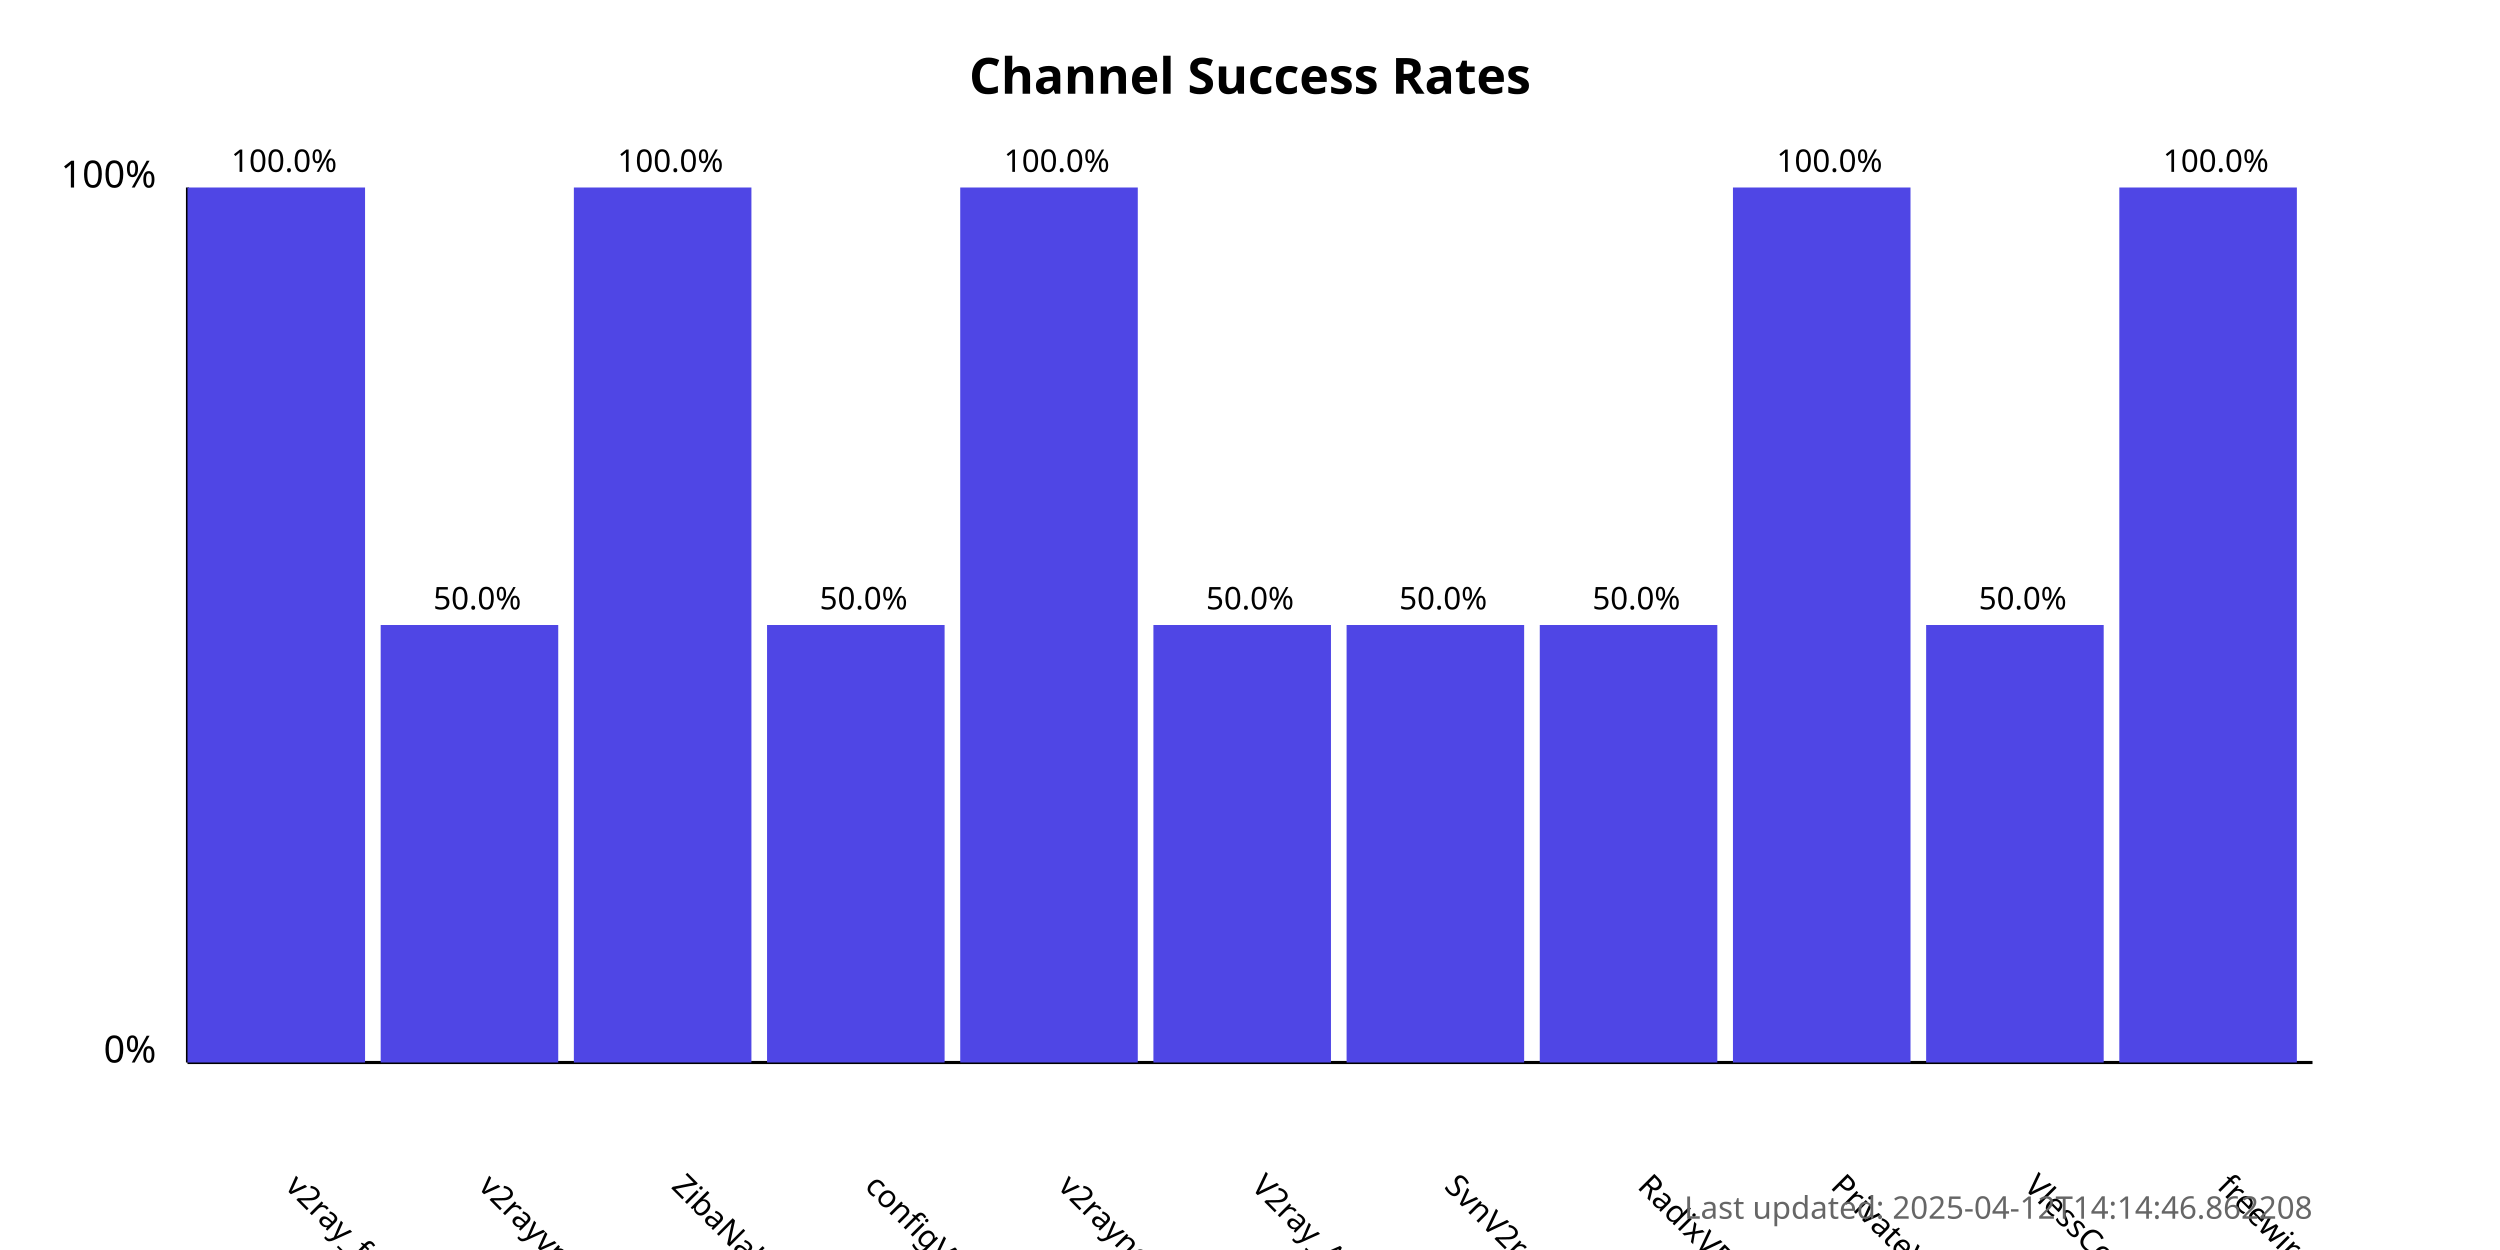
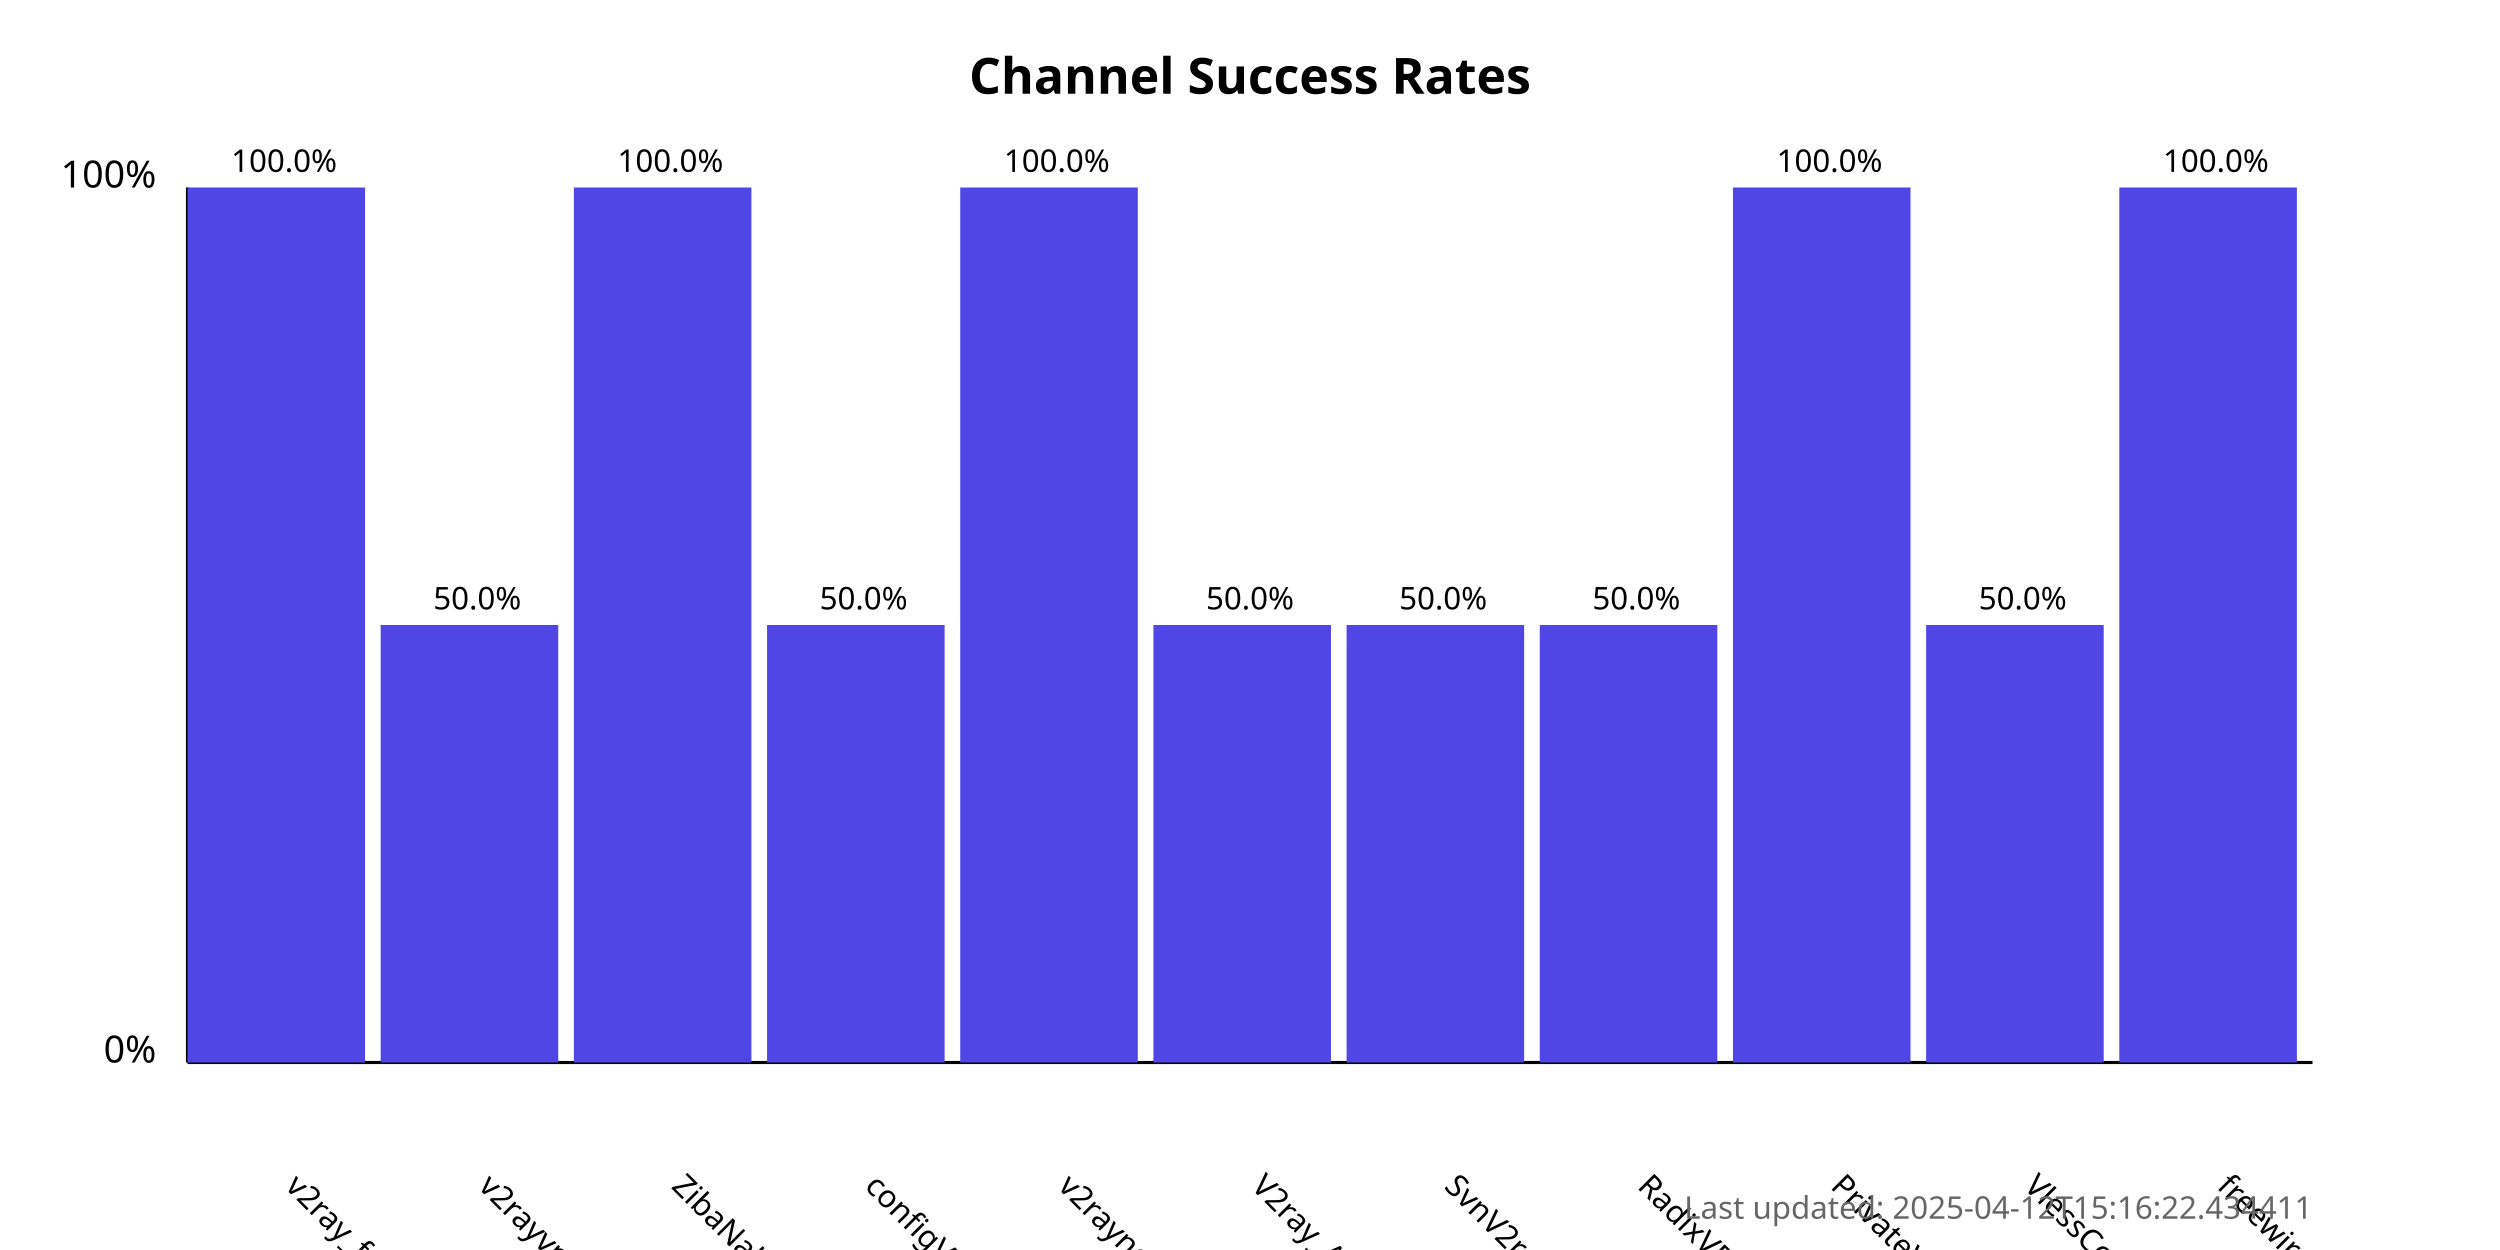
<svg xmlns="http://www.w3.org/2000/svg" width="800" height="400">
  <style>
            .chart-title { font: bold 16px sans-serif; }
            .axis-label { font: 12px sans-serif; }
            .tick-label { font: 10px sans-serif; }
            .bar { fill: #4f46e5; }
            .bar:hover { fill: #6366f1; }
            .timestamp { font: 10px sans-serif; fill: #666; }
        </style>
  <text x="400.0" y="30" text-anchor="middle" class="chart-title">
            Channel Success Rates
        </text>
  <line x1="60" y1="340" x2="60" y2="60" stroke="black" stroke-width="1" />
  <line x1="60" y1="340" x2="740" y2="340" stroke="black" stroke-width="1" />
  <text x="50" y="340" text-anchor="end" class="axis-label">0%</text>
  <text x="50" y="60" text-anchor="end" class="axis-label">100%</text>
  <g>
    <rect x="60" y="60.0" width="56.818" height="280.0" class="bar" />
    <text x="90.909" y="380" transform="rotate(45, 90.90909, 380)" text-anchor="start" class="tick-label">
                v2ray_free_conf
            </text>
    <text x="90.909" y="55.0" text-anchor="middle" class="tick-label">
                100.0%
            </text>
  </g>
  <g>
    <rect x="121.818" y="200.0" width="56.818" height="140.0" class="bar" />
    <text x="152.727" y="380" transform="rotate(45, 152.7273, 380)" text-anchor="start" class="tick-label">
                v2rayvpno
            </text>
    <text x="152.727" y="195.0" text-anchor="middle" class="tick-label">
                50.0%
            </text>
  </g>
  <g>
    <rect x="183.636" y="60.0" width="56.818" height="280.0" class="bar" />
    <text x="214.545" y="380" transform="rotate(45, 214.5455, 380)" text-anchor="start" class="tick-label">
                ZibaNabz
            </text>
    <text x="214.545" y="55.0" text-anchor="middle" class="tick-label">
                100.0%
            </text>
  </g>
  <g>
    <rect x="245.455" y="200.0" width="56.818" height="140.0" class="bar" />
    <text x="276.364" y="380" transform="rotate(45, 276.3636, 380)" text-anchor="start" class="tick-label">
                configV2rayForFree
            </text>
    <text x="276.364" y="195.0" text-anchor="middle" class="tick-label">
                50.0%
            </text>
  </g>
  <g>
    <rect x="307.273" y="60.0" width="56.818" height="280.0" class="bar" />
    <text x="338.182" y="380" transform="rotate(45, 338.1818, 380)" text-anchor="start" class="tick-label">
                v2rayngvpn
            </text>
    <text x="338.182" y="55.0" text-anchor="middle" class="tick-label">
                100.0%
            </text>
  </g>
  <g>
    <rect x="369.091" y="200.0" width="56.818" height="140.0" class="bar" />
    <text x="400.0" y="380" transform="rotate(45, 400.0, 380)" text-anchor="start" class="tick-label">
                V2ray_Alpha
            </text>
    <text x="400.0" y="195.0" text-anchor="middle" class="tick-label">
                50.0%
            </text>
  </g>
  <g>
    <rect x="430.909" y="200.0" width="56.818" height="140.0" class="bar" />
    <text x="461.818" y="380" transform="rotate(45, 461.8182, 380)" text-anchor="start" class="tick-label">
                SvnV2ray
            </text>
    <text x="461.818" y="195.0" text-anchor="middle" class="tick-label">
                50.0%
            </text>
  </g>
  <g>
    <rect x="492.727" y="200.0" width="56.818" height="140.0" class="bar" />
    <text x="523.636" y="380" transform="rotate(45, 523.6364, 380)" text-anchor="start" class="tick-label">
                RadixVPN
            </text>
    <text x="523.636" y="195.0" text-anchor="middle" class="tick-label">
                50.0%
            </text>
  </g>
  <g>
    <rect x="554.545" y="60.0" width="56.818" height="280.0" class="bar" />
    <text x="585.455" y="380" transform="rotate(45, 585.4545, 380)" text-anchor="start" class="tick-label">
                PrivateVPNs
            </text>
    <text x="585.455" y="55.0" text-anchor="middle" class="tick-label">
                100.0%
            </text>
  </g>
  <g>
    <rect x="616.364" y="200.0" width="56.818" height="140.0" class="bar" />
    <text x="647.273" y="380" transform="rotate(45, 647.2727, 380)" text-anchor="start" class="tick-label">
                VlessConfig
            </text>
    <text x="647.273" y="195.0" text-anchor="middle" class="tick-label">
                50.0%
            </text>
  </g>
  <g>
    <rect x="678.182" y="60.0" width="56.818" height="280.0" class="bar" />
    <text x="709.091" y="380" transform="rotate(45, 709.0909, 380)" text-anchor="start" class="tick-label">
                freewireguard
            </text>
    <text x="709.091" y="55.0" text-anchor="middle" class="tick-label">
                100.0%
            </text>
  </g>
  <text x="740" y="390" text-anchor="end" class="timestamp">
-             Last updated: 2025-04-12T14:14:46.862208
+             Last updated: 2025-04-12T15:16:22.434411
        </text>
</svg>
